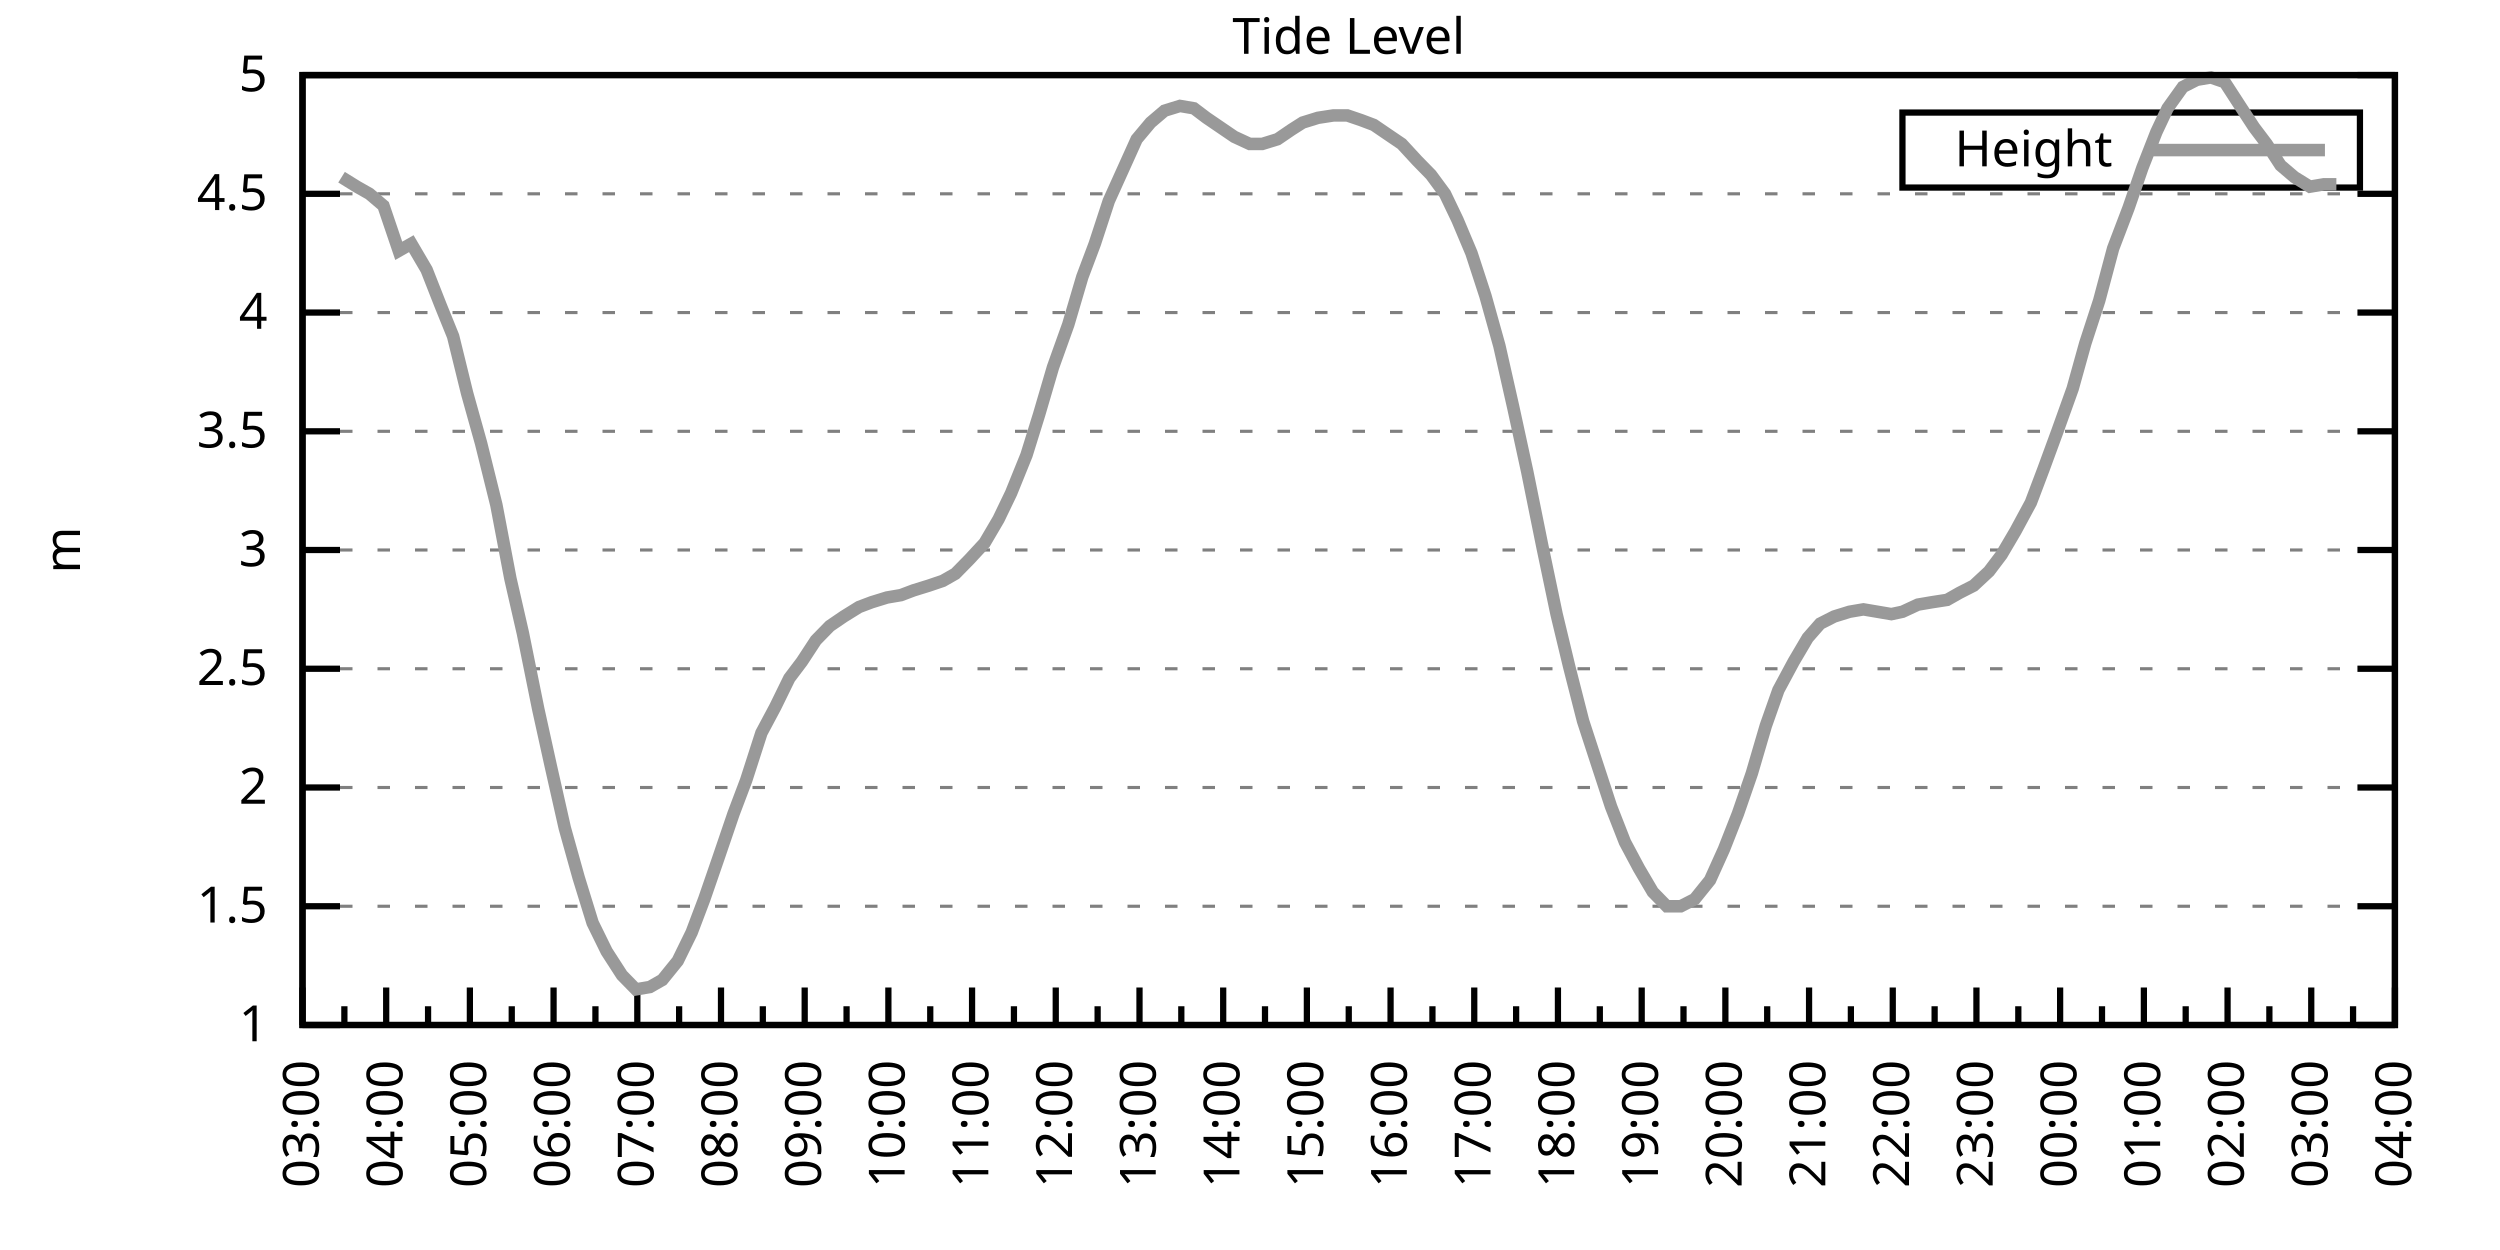
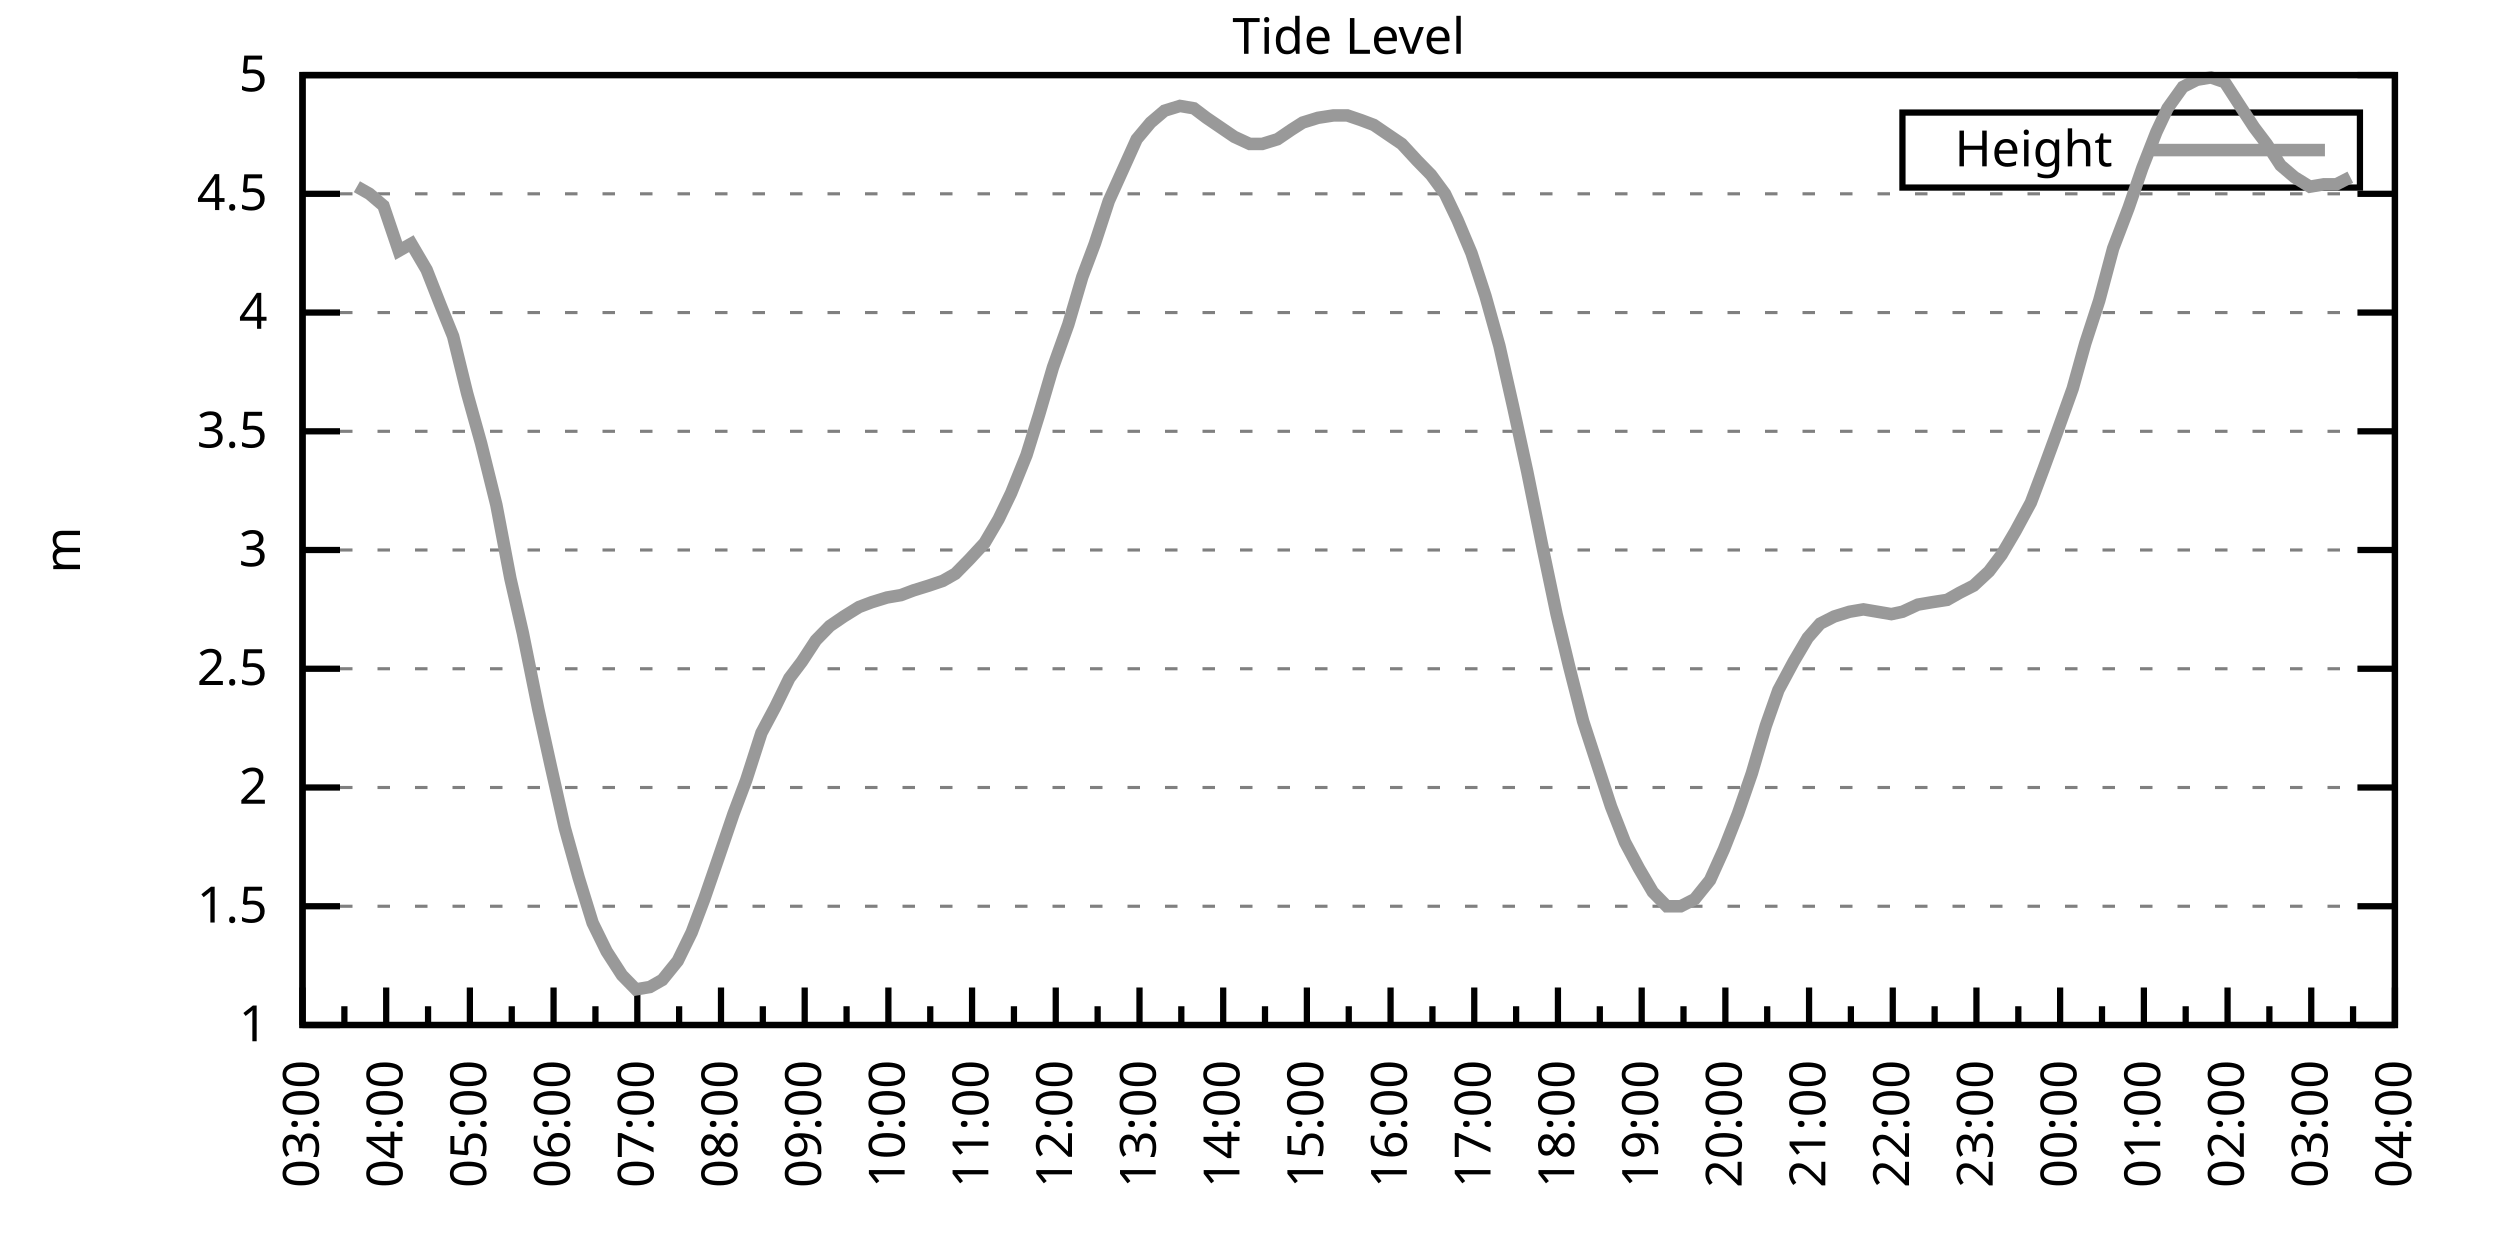
<svg xmlns="http://www.w3.org/2000/svg" xmlns:xlink="http://www.w3.org/1999/xlink" width="400" height="200" viewBox="0 0 400 200">
  <g id="gnuplot_canvas">
    <rect x="0" y="0" width="400" height="200" fill="none" />
    <defs>
      <circle id="gpDot" r="0.5" stroke-width="0.5" stroke="currentColor" />
      <path id="gpPt0" stroke-width="0.333" stroke="currentColor" d="M-1,0 h2 M0,-1 v2" />
      <path id="gpPt1" stroke-width="0.333" stroke="currentColor" d="M-1,-1 L1,1 M1,-1 L-1,1" />
      <path id="gpPt2" stroke-width="0.333" stroke="currentColor" d="M-1,0 L1,0 M0,-1 L0,1 M-1,-1 L1,1 M-1,1 L1,-1" />
      <rect id="gpPt3" stroke-width="0.333" stroke="currentColor" x="-1" y="-1" width="2" height="2" />
      <rect id="gpPt4" stroke-width="0.333" stroke="currentColor" fill="currentColor" x="-1" y="-1" width="2" height="2" />
      <circle id="gpPt5" stroke-width="0.333" stroke="currentColor" cx="0" cy="0" r="1" />
      <use xlink:href="#gpPt5" id="gpPt6" fill="currentColor" stroke="none" />
      <path id="gpPt7" stroke-width="0.333" stroke="currentColor" d="M0,-1.33 L-1.33,0.67 L1.33,0.67 z" />
      <use xlink:href="#gpPt7" id="gpPt8" fill="currentColor" stroke="none" />
      <use xlink:href="#gpPt7" id="gpPt9" stroke="currentColor" transform="rotate(180)" />
      <use xlink:href="#gpPt9" id="gpPt10" fill="currentColor" stroke="none" />
      <use xlink:href="#gpPt3" id="gpPt11" stroke="currentColor" transform="rotate(45)" />
      <use xlink:href="#gpPt11" id="gpPt12" fill="currentColor" stroke="none" />
      <path id="gpPt13" stroke-width="0.333" stroke="currentColor" d="M0,1.330 L1.265,0.411 L0.782,-1.067 L-0.782,-1.076 L-1.265,0.411 z" />
      <use xlink:href="#gpPt13" id="gpPt14" fill="currentColor" stroke="none" />
      <filter id="textbox" filterUnits="objectBoundingBox" x="0" y="0" height="1" width="1">
        <feFlood flood-color="white" flood-opacity="1" result="bgnd" />
        <feComposite in="SourceGraphic" in2="bgnd" operator="atop" />
      </filter>
      <filter id="greybox" filterUnits="objectBoundingBox" x="0" y="0" height="1" width="1">
        <feFlood flood-color="lightgrey" flood-opacity="1" result="grey" />
        <feComposite in="SourceGraphic" in2="grey" operator="atop" />
      </filter>
    </defs>
    <g fill="none" color="white" stroke="currentColor" stroke-width="1.00" stroke-linecap="butt" stroke-linejoin="miter">
</g>
    <g fill="none" color="black" stroke="currentColor" stroke-width="1.00" stroke-linecap="butt" stroke-linejoin="miter">
      <g stroke="none" shape-rendering="crispEdges">
        <polygon fill="rgb(255, 255, 255)" points="48.40,164.00 383.18,164.00 383.18,12.02 48.40,12.02 " />
      </g>
    </g>
    <g fill="none" color="black" stroke="currentColor" stroke-width="1.00" stroke-linecap="butt" stroke-linejoin="miter">
</g>
    <g fill="none" color="black" stroke="black" stroke-width="0.50" stroke-linecap="butt" stroke-linejoin="miter">
</g>
    <g fill="none" color="gray" stroke="currentColor" stroke-width="0.50" stroke-linecap="butt" stroke-linejoin="miter">
      <path stroke="gray" stroke-dasharray="2,4" class="gridline" d="M48.40,164.00 L383.19,164.00  " />
    </g>
    <g fill="none" color="gray" stroke="gray" stroke-width="1.00" stroke-linecap="butt" stroke-linejoin="miter">
</g>
    <g fill="none" color="black" stroke="currentColor" stroke-width="1.00" stroke-linecap="butt" stroke-linejoin="miter">
      <path stroke="black" d="M48.40,164.00 L54.40,164.00 M383.19,164.00 L377.19,164.00  " />
      <g transform="translate(42.80,166.60)" stroke="none" fill="black" font-family="Sans" font-size="8.00" text-anchor="end">
        <text>
          <tspan font-family="Sans"> 1</tspan>
        </text>
      </g>
    </g>
    <g fill="none" color="black" stroke="currentColor" stroke-width="1.00" stroke-linecap="butt" stroke-linejoin="miter">
</g>
    <g fill="none" color="black" stroke="black" stroke-width="0.50" stroke-linecap="butt" stroke-linejoin="miter">
</g>
    <g fill="none" color="gray" stroke="currentColor" stroke-width="0.50" stroke-linecap="butt" stroke-linejoin="miter">
      <path stroke="gray" stroke-dasharray="2,4" class="gridline" d="M48.40,145.00 L383.19,145.00  " />
    </g>
    <g fill="none" color="gray" stroke="gray" stroke-width="1.00" stroke-linecap="butt" stroke-linejoin="miter">
</g>
    <g fill="none" color="black" stroke="currentColor" stroke-width="1.00" stroke-linecap="butt" stroke-linejoin="miter">
      <path stroke="black" d="M48.40,145.00 L54.40,145.00 M383.19,145.00 L377.19,145.00  " />
      <g transform="translate(42.80,147.60)" stroke="none" fill="black" font-family="Sans" font-size="8.00" text-anchor="end">
        <text>
          <tspan font-family="Sans"> 1.5</tspan>
        </text>
      </g>
    </g>
    <g fill="none" color="black" stroke="currentColor" stroke-width="1.00" stroke-linecap="butt" stroke-linejoin="miter">
</g>
    <g fill="none" color="black" stroke="black" stroke-width="0.50" stroke-linecap="butt" stroke-linejoin="miter">
</g>
    <g fill="none" color="gray" stroke="currentColor" stroke-width="0.50" stroke-linecap="butt" stroke-linejoin="miter">
      <path stroke="gray" stroke-dasharray="2,4" class="gridline" d="M48.40,126.00 L383.19,126.00  " />
    </g>
    <g fill="none" color="gray" stroke="gray" stroke-width="1.00" stroke-linecap="butt" stroke-linejoin="miter">
</g>
    <g fill="none" color="black" stroke="currentColor" stroke-width="1.00" stroke-linecap="butt" stroke-linejoin="miter">
      <path stroke="black" d="M48.40,126.00 L54.40,126.00 M383.19,126.00 L377.19,126.00  " />
      <g transform="translate(42.80,128.60)" stroke="none" fill="black" font-family="Sans" font-size="8.00" text-anchor="end">
        <text>
          <tspan font-family="Sans"> 2</tspan>
        </text>
      </g>
    </g>
    <g fill="none" color="black" stroke="currentColor" stroke-width="1.00" stroke-linecap="butt" stroke-linejoin="miter">
</g>
    <g fill="none" color="black" stroke="black" stroke-width="0.50" stroke-linecap="butt" stroke-linejoin="miter">
</g>
    <g fill="none" color="gray" stroke="currentColor" stroke-width="0.50" stroke-linecap="butt" stroke-linejoin="miter">
      <path stroke="gray" stroke-dasharray="2,4" class="gridline" d="M48.40,107.00 L383.19,107.00  " />
    </g>
    <g fill="none" color="gray" stroke="gray" stroke-width="1.00" stroke-linecap="butt" stroke-linejoin="miter">
</g>
    <g fill="none" color="black" stroke="currentColor" stroke-width="1.00" stroke-linecap="butt" stroke-linejoin="miter">
      <path stroke="black" d="M48.40,107.00 L54.40,107.00 M383.19,107.00 L377.19,107.00  " />
      <g transform="translate(42.80,109.60)" stroke="none" fill="black" font-family="Sans" font-size="8.00" text-anchor="end">
        <text>
          <tspan font-family="Sans"> 2.5</tspan>
        </text>
      </g>
    </g>
    <g fill="none" color="black" stroke="currentColor" stroke-width="1.00" stroke-linecap="butt" stroke-linejoin="miter">
</g>
    <g fill="none" color="black" stroke="black" stroke-width="0.50" stroke-linecap="butt" stroke-linejoin="miter">
</g>
    <g fill="none" color="gray" stroke="currentColor" stroke-width="0.50" stroke-linecap="butt" stroke-linejoin="miter">
      <path stroke="gray" stroke-dasharray="2,4" class="gridline" d="M48.40,88.00 L383.19,88.00  " />
    </g>
    <g fill="none" color="gray" stroke="gray" stroke-width="1.00" stroke-linecap="butt" stroke-linejoin="miter">
</g>
    <g fill="none" color="black" stroke="currentColor" stroke-width="1.00" stroke-linecap="butt" stroke-linejoin="miter">
      <path stroke="black" d="M48.40,88.00 L54.40,88.00 M383.19,88.00 L377.19,88.00  " />
      <g transform="translate(42.80,90.60)" stroke="none" fill="black" font-family="Sans" font-size="8.00" text-anchor="end">
        <text>
          <tspan font-family="Sans"> 3</tspan>
        </text>
      </g>
    </g>
    <g fill="none" color="black" stroke="currentColor" stroke-width="1.00" stroke-linecap="butt" stroke-linejoin="miter">
</g>
    <g fill="none" color="black" stroke="black" stroke-width="0.50" stroke-linecap="butt" stroke-linejoin="miter">
</g>
    <g fill="none" color="gray" stroke="currentColor" stroke-width="0.50" stroke-linecap="butt" stroke-linejoin="miter">
      <path stroke="gray" stroke-dasharray="2,4" class="gridline" d="M48.40,69.01 L383.19,69.01  " />
    </g>
    <g fill="none" color="gray" stroke="gray" stroke-width="1.00" stroke-linecap="butt" stroke-linejoin="miter">
</g>
    <g fill="none" color="black" stroke="currentColor" stroke-width="1.00" stroke-linecap="butt" stroke-linejoin="miter">
      <path stroke="black" d="M48.40,69.01 L54.40,69.01 M383.19,69.01 L377.19,69.01  " />
      <g transform="translate(42.80,71.61)" stroke="none" fill="black" font-family="Sans" font-size="8.00" text-anchor="end">
        <text>
          <tspan font-family="Sans"> 3.5</tspan>
        </text>
      </g>
    </g>
    <g fill="none" color="black" stroke="currentColor" stroke-width="1.00" stroke-linecap="butt" stroke-linejoin="miter">
</g>
    <g fill="none" color="black" stroke="black" stroke-width="0.50" stroke-linecap="butt" stroke-linejoin="miter">
</g>
    <g fill="none" color="gray" stroke="currentColor" stroke-width="0.50" stroke-linecap="butt" stroke-linejoin="miter">
      <path stroke="gray" stroke-dasharray="2,4" class="gridline" d="M48.40,50.01 L383.19,50.01  " />
    </g>
    <g fill="none" color="gray" stroke="gray" stroke-width="1.00" stroke-linecap="butt" stroke-linejoin="miter">
</g>
    <g fill="none" color="black" stroke="currentColor" stroke-width="1.00" stroke-linecap="butt" stroke-linejoin="miter">
      <path stroke="black" d="M48.40,50.01 L54.40,50.01 M383.19,50.01 L377.19,50.01  " />
      <g transform="translate(42.80,52.61)" stroke="none" fill="black" font-family="Sans" font-size="8.00" text-anchor="end">
        <text>
          <tspan font-family="Sans"> 4</tspan>
        </text>
      </g>
    </g>
    <g fill="none" color="black" stroke="currentColor" stroke-width="1.00" stroke-linecap="butt" stroke-linejoin="miter">
</g>
    <g fill="none" color="black" stroke="black" stroke-width="0.50" stroke-linecap="butt" stroke-linejoin="miter">
</g>
    <g fill="none" color="gray" stroke="currentColor" stroke-width="0.50" stroke-linecap="butt" stroke-linejoin="miter">
      <path stroke="gray" stroke-dasharray="2,4" class="gridline" d="M48.40,31.01 L383.19,31.01  " />
    </g>
    <g fill="none" color="gray" stroke="gray" stroke-width="1.00" stroke-linecap="butt" stroke-linejoin="miter">
</g>
    <g fill="none" color="black" stroke="currentColor" stroke-width="1.00" stroke-linecap="butt" stroke-linejoin="miter">
      <path stroke="black" d="M48.40,31.01 L54.40,31.01 M383.19,31.01 L377.19,31.01  " />
      <g transform="translate(42.80,33.61)" stroke="none" fill="black" font-family="Sans" font-size="8.00" text-anchor="end">
        <text>
          <tspan font-family="Sans"> 4.5</tspan>
        </text>
      </g>
    </g>
    <g fill="none" color="black" stroke="currentColor" stroke-width="1.00" stroke-linecap="butt" stroke-linejoin="miter">
</g>
    <g fill="none" color="black" stroke="black" stroke-width="0.50" stroke-linecap="butt" stroke-linejoin="miter">
</g>
    <g fill="none" color="gray" stroke="currentColor" stroke-width="0.50" stroke-linecap="butt" stroke-linejoin="miter">
      <path stroke="gray" stroke-dasharray="2,4" class="gridline" d="M48.40,12.01 L383.19,12.01  " />
    </g>
    <g fill="none" color="gray" stroke="gray" stroke-width="1.00" stroke-linecap="butt" stroke-linejoin="miter">
</g>
    <g fill="none" color="black" stroke="currentColor" stroke-width="1.00" stroke-linecap="butt" stroke-linejoin="miter">
      <path stroke="black" d="M48.40,12.01 L54.40,12.01 M383.19,12.01 L377.19,12.01  " />
      <g transform="translate(42.80,14.61)" stroke="none" fill="black" font-family="Sans" font-size="8.00" text-anchor="end">
        <text>
          <tspan font-family="Sans"> 5</tspan>
        </text>
      </g>
    </g>
    <g fill="none" color="black" stroke="currentColor" stroke-width="1.00" stroke-linecap="butt" stroke-linejoin="miter">
      <path stroke="black" d="M48.40,164.00 L48.40,158.00  " />
      <g transform="translate(51.00,169.60) rotate(270)" stroke="none" fill="black" font-family="Sans" font-size="8.00" text-anchor="end">
        <text>
          <tspan font-family="Sans">03:00</tspan>
        </text>
      </g>
    </g>
    <g fill="none" color="black" stroke="currentColor" stroke-width="1.00" stroke-linecap="butt" stroke-linejoin="miter">
      <path stroke="black" d="M55.10,164.00 L55.10,161.00 M61.79,164.00 L61.79,158.00  " />
      <g transform="translate(64.39,169.60) rotate(270)" stroke="none" fill="black" font-family="Sans" font-size="8.00" text-anchor="end">
        <text>
          <tspan font-family="Sans">04:00</tspan>
        </text>
      </g>
    </g>
    <g fill="none" color="black" stroke="currentColor" stroke-width="1.00" stroke-linecap="butt" stroke-linejoin="miter">
      <path stroke="black" d="M68.49,164.00 L68.49,161.00 M75.18,164.00 L75.18,158.00  " />
      <g transform="translate(77.78,169.60) rotate(270)" stroke="none" fill="black" font-family="Sans" font-size="8.00" text-anchor="end">
        <text>
          <tspan font-family="Sans">05:00</tspan>
        </text>
      </g>
    </g>
    <g fill="none" color="black" stroke="currentColor" stroke-width="1.00" stroke-linecap="butt" stroke-linejoin="miter">
      <path stroke="black" d="M81.88,164.00 L81.88,161.00 M88.57,164.00 L88.57,158.00  " />
      <g transform="translate(91.17,169.60) rotate(270)" stroke="none" fill="black" font-family="Sans" font-size="8.00" text-anchor="end">
        <text>
          <tspan font-family="Sans">06:00</tspan>
        </text>
      </g>
    </g>
    <g fill="none" color="black" stroke="currentColor" stroke-width="1.00" stroke-linecap="butt" stroke-linejoin="miter">
      <path stroke="black" d="M95.27,164.00 L95.27,161.00 M101.97,164.00 L101.97,158.00  " />
      <g transform="translate(104.57,169.60) rotate(270)" stroke="none" fill="black" font-family="Sans" font-size="8.00" text-anchor="end">
        <text>
          <tspan font-family="Sans">07:00</tspan>
        </text>
      </g>
    </g>
    <g fill="none" color="black" stroke="currentColor" stroke-width="1.00" stroke-linecap="butt" stroke-linejoin="miter">
      <path stroke="black" d="M108.66,164.00 L108.66,161.00 M115.36,164.00 L115.36,158.00  " />
      <g transform="translate(117.96,169.60) rotate(270)" stroke="none" fill="black" font-family="Sans" font-size="8.00" text-anchor="end">
        <text>
          <tspan font-family="Sans">08:00</tspan>
        </text>
      </g>
    </g>
    <g fill="none" color="black" stroke="currentColor" stroke-width="1.00" stroke-linecap="butt" stroke-linejoin="miter">
      <path stroke="black" d="M122.05,164.00 L122.05,161.00 M128.75,164.00 L128.75,158.00  " />
      <g transform="translate(131.35,169.60) rotate(270)" stroke="none" fill="black" font-family="Sans" font-size="8.00" text-anchor="end">
        <text>
          <tspan font-family="Sans">09:00</tspan>
        </text>
      </g>
    </g>
    <g fill="none" color="black" stroke="currentColor" stroke-width="1.00" stroke-linecap="butt" stroke-linejoin="miter">
      <path stroke="black" d="M135.45,164.00 L135.45,161.00 M142.14,164.00 L142.14,158.00  " />
      <g transform="translate(144.74,169.60) rotate(270)" stroke="none" fill="black" font-family="Sans" font-size="8.00" text-anchor="end">
        <text>
          <tspan font-family="Sans">10:00</tspan>
        </text>
      </g>
    </g>
    <g fill="none" color="black" stroke="currentColor" stroke-width="1.00" stroke-linecap="butt" stroke-linejoin="miter">
      <path stroke="black" d="M148.84,164.00 L148.84,161.00 M155.53,164.00 L155.53,158.00  " />
      <g transform="translate(158.13,169.60) rotate(270)" stroke="none" fill="black" font-family="Sans" font-size="8.00" text-anchor="end">
        <text>
          <tspan font-family="Sans">11:00</tspan>
        </text>
      </g>
    </g>
    <g fill="none" color="black" stroke="currentColor" stroke-width="1.00" stroke-linecap="butt" stroke-linejoin="miter">
      <path stroke="black" d="M162.23,164.00 L162.23,161.00 M168.92,164.00 L168.92,158.00  " />
      <g transform="translate(171.52,169.60) rotate(270)" stroke="none" fill="black" font-family="Sans" font-size="8.00" text-anchor="end">
        <text>
          <tspan font-family="Sans">12:00</tspan>
        </text>
      </g>
    </g>
    <g fill="none" color="black" stroke="currentColor" stroke-width="1.00" stroke-linecap="butt" stroke-linejoin="miter">
      <path stroke="black" d="M175.62,164.00 L175.62,161.00 M182.32,164.00 L182.32,158.00  " />
      <g transform="translate(184.92,169.60) rotate(270)" stroke="none" fill="black" font-family="Sans" font-size="8.00" text-anchor="end">
        <text>
          <tspan font-family="Sans">13:00</tspan>
        </text>
      </g>
    </g>
    <g fill="none" color="black" stroke="currentColor" stroke-width="1.00" stroke-linecap="butt" stroke-linejoin="miter">
      <path stroke="black" d="M189.01,164.00 L189.01,161.00 M195.71,164.00 L195.71,158.00  " />
      <g transform="translate(198.31,169.60) rotate(270)" stroke="none" fill="black" font-family="Sans" font-size="8.00" text-anchor="end">
        <text>
          <tspan font-family="Sans">14:00</tspan>
        </text>
      </g>
    </g>
    <g fill="none" color="black" stroke="currentColor" stroke-width="1.00" stroke-linecap="butt" stroke-linejoin="miter">
      <path stroke="black" d="M202.40,164.00 L202.40,161.00 M209.10,164.00 L209.10,158.00  " />
      <g transform="translate(211.70,169.60) rotate(270)" stroke="none" fill="black" font-family="Sans" font-size="8.00" text-anchor="end">
        <text>
          <tspan font-family="Sans">15:00</tspan>
        </text>
      </g>
    </g>
    <g fill="none" color="black" stroke="currentColor" stroke-width="1.00" stroke-linecap="butt" stroke-linejoin="miter">
      <path stroke="black" d="M215.80,164.00 L215.80,161.00 M222.49,164.00 L222.49,158.00  " />
      <g transform="translate(225.09,169.60) rotate(270)" stroke="none" fill="black" font-family="Sans" font-size="8.00" text-anchor="end">
        <text>
          <tspan font-family="Sans">16:00</tspan>
        </text>
      </g>
    </g>
    <g fill="none" color="black" stroke="currentColor" stroke-width="1.00" stroke-linecap="butt" stroke-linejoin="miter">
      <path stroke="black" d="M229.19,164.00 L229.19,161.00 M235.88,164.00 L235.88,158.00  " />
      <g transform="translate(238.48,169.60) rotate(270)" stroke="none" fill="black" font-family="Sans" font-size="8.00" text-anchor="end">
        <text>
          <tspan font-family="Sans">17:00</tspan>
        </text>
      </g>
    </g>
    <g fill="none" color="black" stroke="currentColor" stroke-width="1.00" stroke-linecap="butt" stroke-linejoin="miter">
      <path stroke="black" d="M242.58,164.00 L242.58,161.00 M249.27,164.00 L249.27,158.00  " />
      <g transform="translate(251.87,169.60) rotate(270)" stroke="none" fill="black" font-family="Sans" font-size="8.00" text-anchor="end">
        <text>
          <tspan font-family="Sans">18:00</tspan>
        </text>
      </g>
    </g>
    <g fill="none" color="black" stroke="currentColor" stroke-width="1.00" stroke-linecap="butt" stroke-linejoin="miter">
      <path stroke="black" d="M255.97,164.00 L255.97,161.00 M262.67,164.00 L262.67,158.00  " />
      <g transform="translate(265.27,169.60) rotate(270)" stroke="none" fill="black" font-family="Sans" font-size="8.00" text-anchor="end">
        <text>
          <tspan font-family="Sans">19:00</tspan>
        </text>
      </g>
    </g>
    <g fill="none" color="black" stroke="currentColor" stroke-width="1.00" stroke-linecap="butt" stroke-linejoin="miter">
      <path stroke="black" d="M269.36,164.00 L269.36,161.00 M276.06,164.00 L276.06,158.00  " />
      <g transform="translate(278.66,169.60) rotate(270)" stroke="none" fill="black" font-family="Sans" font-size="8.00" text-anchor="end">
        <text>
          <tspan font-family="Sans">20:00</tspan>
        </text>
      </g>
    </g>
    <g fill="none" color="black" stroke="currentColor" stroke-width="1.00" stroke-linecap="butt" stroke-linejoin="miter">
      <path stroke="black" d="M282.75,164.00 L282.75,161.00 M289.45,164.00 L289.45,158.00  " />
      <g transform="translate(292.05,169.60) rotate(270)" stroke="none" fill="black" font-family="Sans" font-size="8.00" text-anchor="end">
        <text>
          <tspan font-family="Sans">21:00</tspan>
        </text>
      </g>
    </g>
    <g fill="none" color="black" stroke="currentColor" stroke-width="1.00" stroke-linecap="butt" stroke-linejoin="miter">
      <path stroke="black" d="M296.14,164.00 L296.14,161.00 M302.84,164.00 L302.84,158.00  " />
      <g transform="translate(305.44,169.60) rotate(270)" stroke="none" fill="black" font-family="Sans" font-size="8.00" text-anchor="end">
        <text>
          <tspan font-family="Sans">22:00</tspan>
        </text>
      </g>
    </g>
    <g fill="none" color="black" stroke="currentColor" stroke-width="1.00" stroke-linecap="butt" stroke-linejoin="miter">
      <path stroke="black" d="M309.54,164.00 L309.54,161.00 M316.23,164.00 L316.23,158.00  " />
      <g transform="translate(318.83,169.60) rotate(270)" stroke="none" fill="black" font-family="Sans" font-size="8.00" text-anchor="end">
        <text>
          <tspan font-family="Sans">23:00</tspan>
        </text>
      </g>
    </g>
    <g fill="none" color="black" stroke="currentColor" stroke-width="1.00" stroke-linecap="butt" stroke-linejoin="miter">
      <path stroke="black" d="M322.93,164.00 L322.93,161.00 M329.62,164.00 L329.62,158.00  " />
      <g transform="translate(332.22,169.60) rotate(270)" stroke="none" fill="black" font-family="Sans" font-size="8.00" text-anchor="end">
        <text>
          <tspan font-family="Sans">00:00</tspan>
        </text>
      </g>
    </g>
    <g fill="none" color="black" stroke="currentColor" stroke-width="1.00" stroke-linecap="butt" stroke-linejoin="miter">
      <path stroke="black" d="M336.32,164.00 L336.32,161.00 M343.02,164.00 L343.02,158.00  " />
      <g transform="translate(345.62,169.60) rotate(270)" stroke="none" fill="black" font-family="Sans" font-size="8.00" text-anchor="end">
        <text>
          <tspan font-family="Sans">01:00</tspan>
        </text>
      </g>
    </g>
    <g fill="none" color="black" stroke="currentColor" stroke-width="1.00" stroke-linecap="butt" stroke-linejoin="miter">
      <path stroke="black" d="M349.71,164.00 L349.71,161.00 M356.41,164.00 L356.41,158.00  " />
      <g transform="translate(359.01,169.60) rotate(270)" stroke="none" fill="black" font-family="Sans" font-size="8.00" text-anchor="end">
        <text>
          <tspan font-family="Sans">02:00</tspan>
        </text>
      </g>
    </g>
    <g fill="none" color="black" stroke="currentColor" stroke-width="1.00" stroke-linecap="butt" stroke-linejoin="miter">
      <path stroke="black" d="M363.10,164.00 L363.10,161.00 M369.80,164.00 L369.80,158.00  " />
      <g transform="translate(372.40,169.60) rotate(270)" stroke="none" fill="black" font-family="Sans" font-size="8.00" text-anchor="end">
        <text>
          <tspan font-family="Sans">03:00</tspan>
        </text>
      </g>
    </g>
    <g fill="none" color="black" stroke="currentColor" stroke-width="1.00" stroke-linecap="butt" stroke-linejoin="miter">
      <path stroke="black" d="M376.49,164.00 L376.49,161.00 M383.19,164.00 L383.19,158.00  " />
      <g transform="translate(385.79,169.60) rotate(270)" stroke="none" fill="black" font-family="Sans" font-size="8.00" text-anchor="end">
        <text>
          <tspan font-family="Sans">04:00</tspan>
        </text>
      </g>
    </g>
    <g fill="none" color="black" stroke="currentColor" stroke-width="1.00" stroke-linecap="butt" stroke-linejoin="miter">
</g>
    <g fill="none" color="black" stroke="currentColor" stroke-width="1.00" stroke-linecap="butt" stroke-linejoin="miter">
      <path stroke="black" d="M48.40,12.01 L48.40,164.00 L383.19,164.00 L383.19,12.01 L48.40,12.01 Z  " />
    </g>
    <g fill="none" color="black" stroke="currentColor" stroke-width="1.00" stroke-linecap="butt" stroke-linejoin="miter">
      <g transform="translate(12.80,88.01) rotate(270)" stroke="none" fill="black" font-family="Sans" font-size="8.00" text-anchor="middle">
        <text>
          <tspan font-family="Sans">m</tspan>
        </text>
      </g>
    </g>
    <g fill="none" color="black" stroke="currentColor" stroke-width="1.00" stroke-linecap="butt" stroke-linejoin="miter">
</g>
    <g fill="none" color="black" stroke="currentColor" stroke-width="1.00" stroke-linecap="butt" stroke-linejoin="miter">
      <path stroke="black" d="M304.39,30.01 L304.39,18.01 L377.59,18.01 L377.59,30.01 L304.39,30.01 Z  " />
    </g>
    <g id="Tide_level_plot_1">
      <g fill="none" color="white" stroke="black" stroke-width="2.00" stroke-linecap="butt" stroke-linejoin="miter">
</g>
      <g fill="none" color="black" stroke="currentColor" stroke-width="2.00" stroke-linecap="butt" stroke-linejoin="miter">
        <g transform="translate(337.99,26.61)" stroke="none" fill="black" font-family="Sans" font-size="8.00" text-anchor="end">
          <text>
            <tspan font-family="Sans">Height</tspan>
          </text>
        </g>
      </g>
      <g fill="none" color="black" stroke="currentColor" stroke-width="2.00" stroke-linecap="butt" stroke-linejoin="miter">
-         <path stroke="rgb(153, 153, 153)" d="M343.59,24.01 L371.99,24.01 M54.65,28.35 L57.10,29.87 L59.11,31.01 L61.35,32.91 L63.80,40.13 L65.81,38.99   L68.26,43.17 L70.50,48.87 L72.50,53.81 L74.74,62.93 L76.97,70.91 L79.42,80.79 L81.66,92.56 L83.66,101.30   L86.12,113.46 L88.13,122.58 L90.36,132.46 L92.59,140.44 L94.82,147.66 L97.06,152.22 L99.51,156.02 L101.74,158.30   L103.98,157.92 L105.98,156.78 L108.44,153.74 L110.67,149.18 L112.68,143.86 L114.91,137.40 L117.37,130.18 L119.38,124.86   L121.83,117.26 L124.06,113.08 L126.29,108.52 L128.30,105.86 L130.54,102.44 L132.77,100.16 L135.00,98.64 L137.45,97.12   L139.46,96.36 L141.92,95.60 L144.15,95.22 L146.16,94.46 L148.61,93.70 L150.85,92.94 L152.85,91.80 L155.09,89.52   L157.54,86.87 L159.77,83.07 L161.78,78.89 L164.24,72.81 L166.25,66.35 L168.48,58.75 L170.93,51.91 L173.17,44.31   L175.17,38.99 L177.41,32.15 L179.64,27.21 L181.87,22.27 L184.10,19.61 L186.33,17.71 L188.79,16.95 L191.02,17.33   L193.03,18.85 L195.26,20.37 L197.49,21.89 L199.95,23.03 L201.96,23.03 L204.41,22.27 L206.64,20.75 L208.43,19.61   L210.88,18.85 L213.34,18.47 L215.57,18.47 L217.80,19.23 L219.81,19.99 L222.04,21.51 L224.28,23.03 L226.73,25.69   L228.96,27.97 L231.20,31.01 L233.20,35.19 L235.44,40.51 L237.67,47.35 L239.90,55.33 L242.13,65.21 L244.36,75.47   L246.82,87.63 L249.05,98.26 L251.06,106.62 L253.29,115.36 L255.52,122.20 L257.76,129.04 L259.99,134.74 L262.22,138.92   L264.45,142.72 L266.68,145.00 L268.92,145.00 L271.15,143.86 L273.60,140.82 L275.83,135.88 L278.07,130.18 L280.30,123.72   L282.53,116.12 L284.54,110.42 L286.99,105.86 L289.23,102.06 L291.23,99.78 L293.47,98.64 L295.92,97.88 L298.15,97.50   L300.39,97.88 L302.62,98.26 L304.40,97.88 L306.86,96.74 L309.09,96.36 L311.54,95.98 L313.55,94.84 L315.79,93.70   L318.24,91.42 L320.25,88.76 L322.48,84.97 L324.94,80.41 L326.95,75.09 L329.18,69.01 L331.63,62.17 L333.64,54.95   L335.87,48.11 L338.10,39.75 L340.56,33.29 L342.79,26.83 L345.02,21.13 L346.81,17.33 L349.26,13.91 L351.50,12.77   L353.73,12.39 L355.96,13.15 L358.42,16.95 L360.65,20.37 L362.66,23.03 L364.89,26.45 L367.12,28.35 L369.58,29.87   L371.81,29.49 L373.82,29.49  " />
+         <path stroke="rgb(153, 153, 153)" d="M343.59,24.01 L371.99,24.01 M57.10,29.87 L59.11,31.01 L61.35,32.91 L63.80,40.13 L65.81,38.99 L68.26,43.17   L70.50,48.87 L72.50,53.81 L74.74,62.93 L76.97,70.91 L79.42,80.79 L81.66,92.56 L83.66,101.30 L86.12,113.46   L88.13,122.58 L90.36,132.46 L92.59,140.44 L94.82,147.66 L97.06,152.22 L99.51,156.02 L101.74,158.30 L103.98,157.92   L105.98,156.78 L108.44,153.74 L110.67,149.18 L112.68,143.86 L114.91,137.40 L117.37,130.18 L119.38,124.86 L121.83,117.26   L124.06,113.08 L126.29,108.52 L128.30,105.86 L130.54,102.44 L132.77,100.16 L135.00,98.64 L137.45,97.12 L139.46,96.36   L141.92,95.60 L144.15,95.22 L146.16,94.46 L148.61,93.70 L150.85,92.94 L152.85,91.80 L155.09,89.52 L157.54,86.87   L159.77,83.07 L161.78,78.89 L164.24,72.81 L166.25,66.35 L168.48,58.75 L170.93,51.91 L173.17,44.31 L175.17,38.99   L177.41,32.15 L179.64,27.21 L181.87,22.27 L184.10,19.61 L186.33,17.71 L188.79,16.95 L191.02,17.33 L193.03,18.85   L195.26,20.37 L197.49,21.89 L199.95,23.03 L201.96,23.03 L204.41,22.27 L206.64,20.75 L208.43,19.61 L210.88,18.85   L213.34,18.47 L215.57,18.47 L217.80,19.23 L219.81,19.99 L222.04,21.51 L224.28,23.03 L226.73,25.69 L228.96,27.97   L231.20,31.01 L233.20,35.19 L235.44,40.51 L237.67,47.35 L239.90,55.33 L242.13,65.21 L244.36,75.47 L246.82,87.63   L249.05,98.26 L251.06,106.62 L253.29,115.36 L255.52,122.20 L257.76,129.04 L259.99,134.74 L262.22,138.92 L264.45,142.72   L266.68,145.00 L268.92,145.00 L271.15,143.86 L273.60,140.82 L275.83,135.88 L278.07,130.18 L280.30,123.72 L282.53,116.12   L284.54,110.42 L286.99,105.86 L289.23,102.06 L291.23,99.78 L293.47,98.64 L295.92,97.88 L298.15,97.50 L300.39,97.88   L302.62,98.26 L304.40,97.88 L306.86,96.74 L309.09,96.36 L311.54,95.98 L313.55,94.84 L315.79,93.70 L318.24,91.42   L320.25,88.76 L322.48,84.97 L324.94,80.41 L326.95,75.09 L329.18,69.01 L331.63,62.17 L333.64,54.95 L335.87,48.11   L338.10,39.75 L340.56,33.29 L342.79,26.83 L345.02,21.13 L346.81,17.33 L349.26,13.91 L351.50,12.77 L353.73,12.39   L355.96,13.15 L358.42,16.95 L360.65,20.37 L362.66,23.03 L364.89,26.45 L367.12,28.35 L369.58,29.87 L371.81,29.49   L373.82,29.49 L376.05,28.35  " />
      </g>
    </g>
    <g fill="none" color="black" stroke="currentColor" stroke-width="2.00" stroke-linecap="butt" stroke-linejoin="miter">
</g>
    <g fill="none" color="black" stroke="black" stroke-width="1.00" stroke-linecap="butt" stroke-linejoin="miter">
</g>
    <g fill="none" color="black" stroke="currentColor" stroke-width="1.00" stroke-linecap="butt" stroke-linejoin="miter">
      <path stroke="black" d="M48.40,12.01 L48.40,164.00 L383.19,164.00 L383.19,12.01 L48.40,12.01 Z  " />
    </g>
    <g fill="none" color="black" stroke="currentColor" stroke-width="1.00" stroke-linecap="butt" stroke-linejoin="miter">
      <g transform="translate(215.79,8.61)" stroke="none" fill="black" font-family="Sans" font-size="8.00" text-anchor="middle">
        <text>
          <tspan font-family="Sans">Tide Level</tspan>
        </text>
      </g>
    </g>
    <g fill="none" color="black" stroke="currentColor" stroke-width="1.00" stroke-linecap="butt" stroke-linejoin="miter">
</g>
  </g>
</svg>
